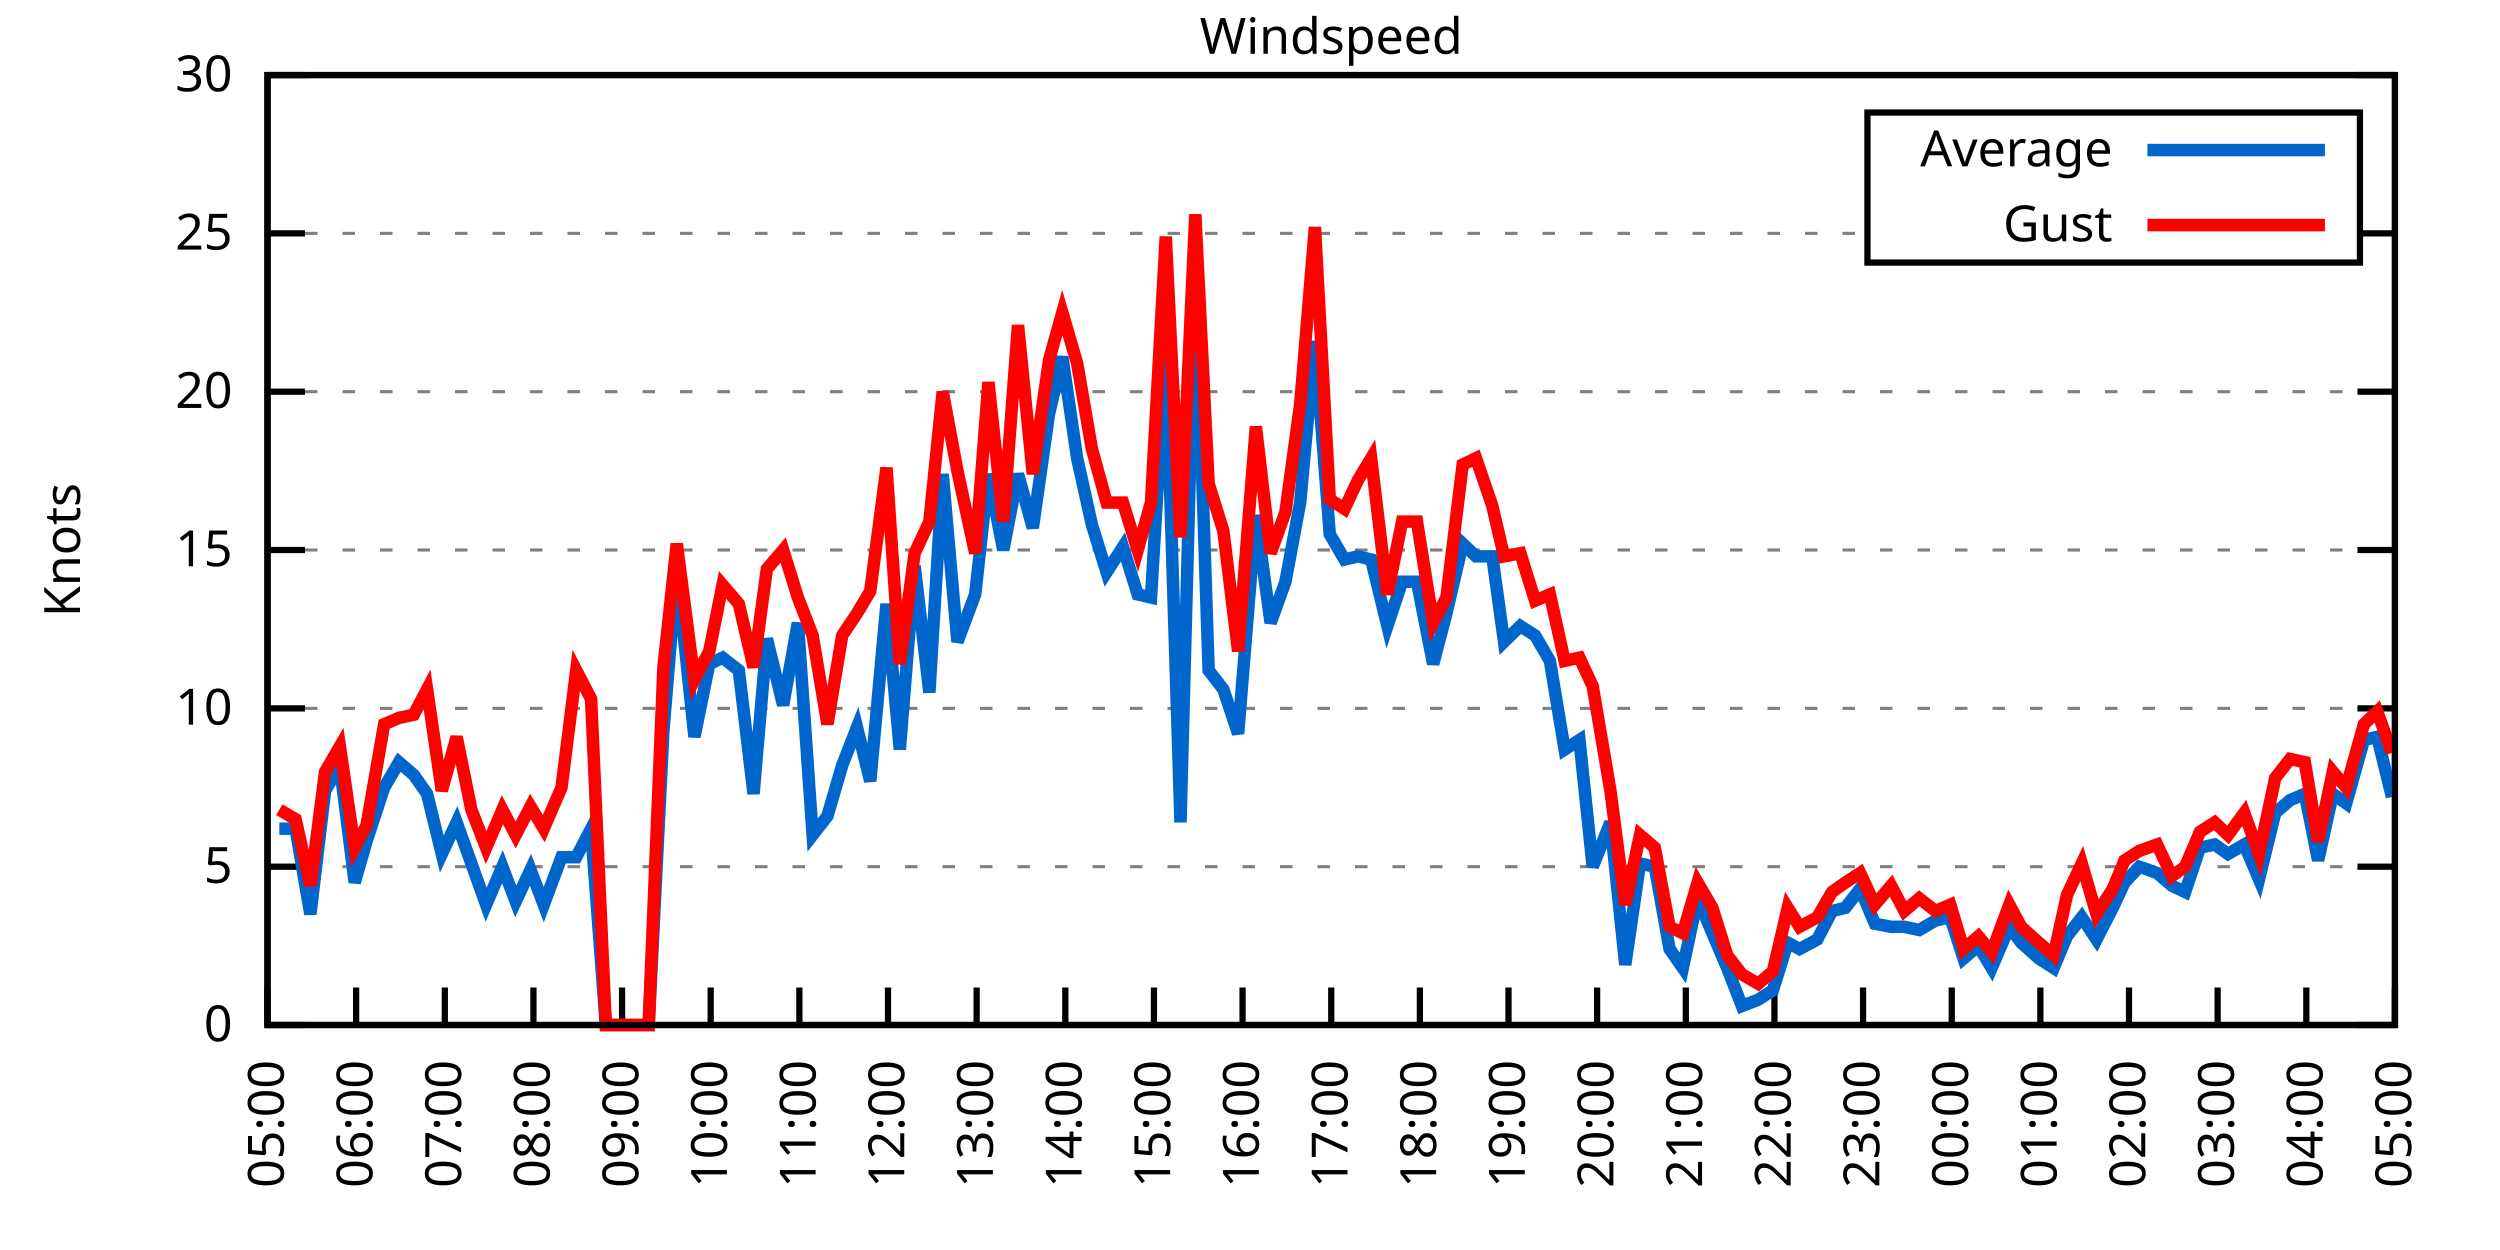
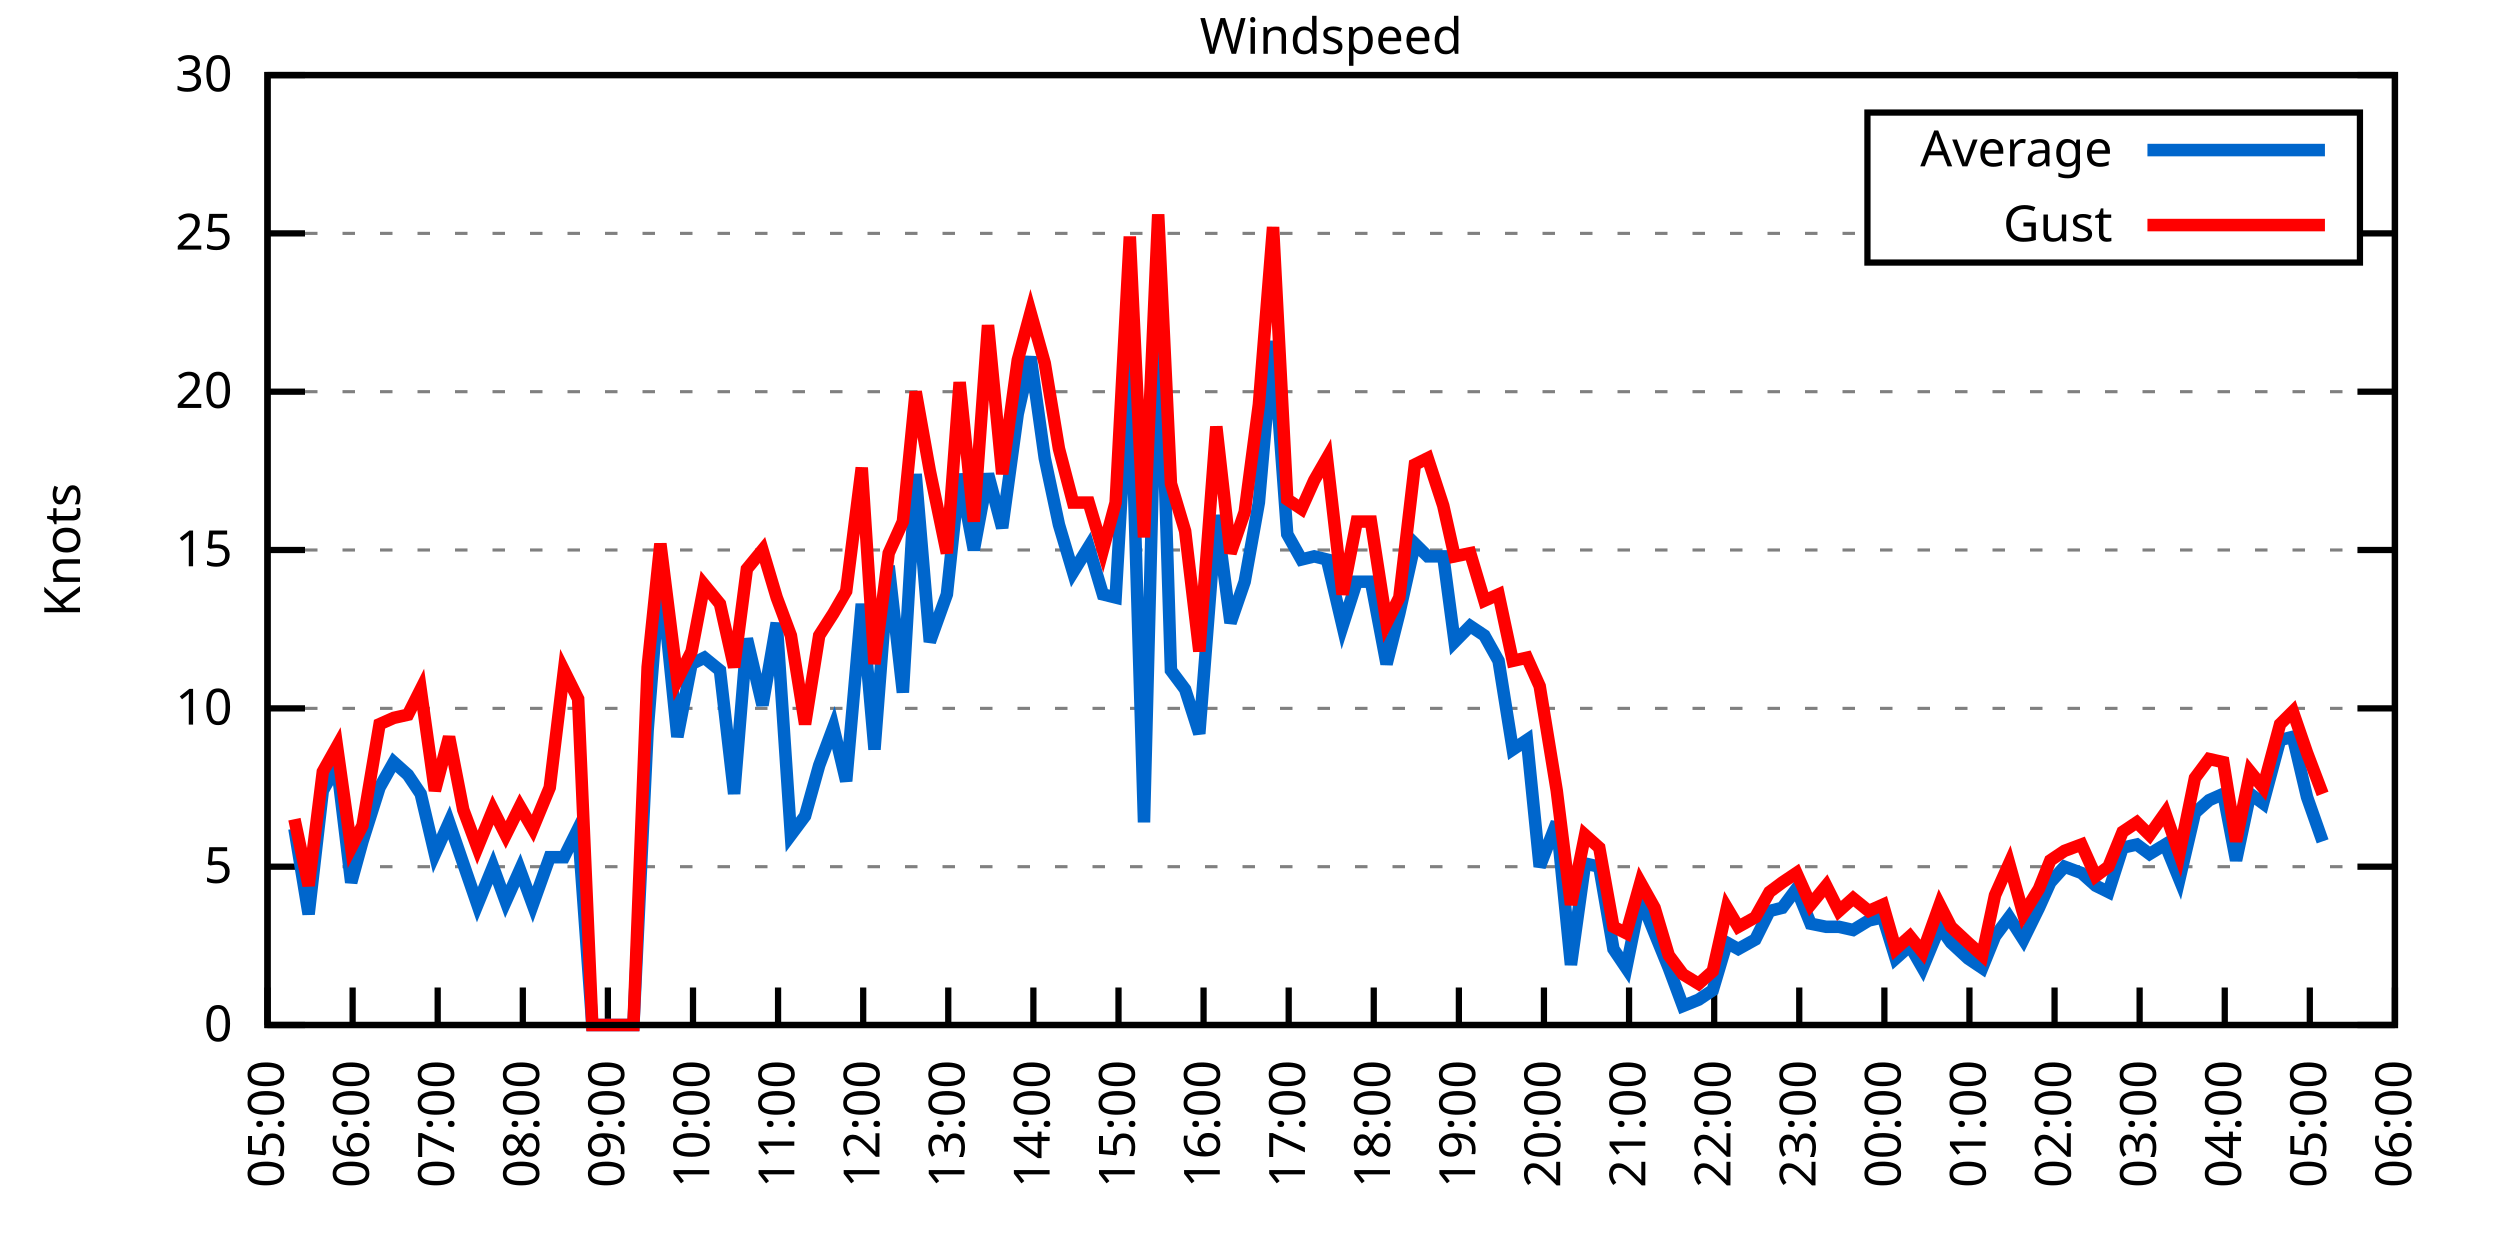
<svg xmlns="http://www.w3.org/2000/svg" xmlns:xlink="http://www.w3.org/1999/xlink" width="400" height="200" viewBox="0 0 400 200">
  <g id="gnuplot_canvas">
    <rect x="0" y="0" width="400" height="200" fill="none" />
    <defs>
      <circle id="gpDot" r="0.5" stroke-width="0.5" stroke="currentColor" />
      <path id="gpPt0" stroke-width="0.333" stroke="currentColor" d="M-1,0 h2 M0,-1 v2" />
      <path id="gpPt1" stroke-width="0.333" stroke="currentColor" d="M-1,-1 L1,1 M1,-1 L-1,1" />
      <path id="gpPt2" stroke-width="0.333" stroke="currentColor" d="M-1,0 L1,0 M0,-1 L0,1 M-1,-1 L1,1 M-1,1 L1,-1" />
      <rect id="gpPt3" stroke-width="0.333" stroke="currentColor" x="-1" y="-1" width="2" height="2" />
      <rect id="gpPt4" stroke-width="0.333" stroke="currentColor" fill="currentColor" x="-1" y="-1" width="2" height="2" />
      <circle id="gpPt5" stroke-width="0.333" stroke="currentColor" cx="0" cy="0" r="1" />
      <use xlink:href="#gpPt5" id="gpPt6" fill="currentColor" stroke="none" />
      <path id="gpPt7" stroke-width="0.333" stroke="currentColor" d="M0,-1.33 L-1.33,0.67 L1.33,0.67 z" />
      <use xlink:href="#gpPt7" id="gpPt8" fill="currentColor" stroke="none" />
      <use xlink:href="#gpPt7" id="gpPt9" stroke="currentColor" transform="rotate(180)" />
      <use xlink:href="#gpPt9" id="gpPt10" fill="currentColor" stroke="none" />
      <use xlink:href="#gpPt3" id="gpPt11" stroke="currentColor" transform="rotate(45)" />
      <use xlink:href="#gpPt11" id="gpPt12" fill="currentColor" stroke="none" />
      <path id="gpPt13" stroke-width="0.333" stroke="currentColor" d="M0,1.330 L1.265,0.411 L0.782,-1.067 L-0.782,-1.076 L-1.265,0.411 z" />
      <use xlink:href="#gpPt13" id="gpPt14" fill="currentColor" stroke="none" />
      <filter id="textbox" filterUnits="objectBoundingBox" x="0" y="0" height="1" width="1">
        <feFlood flood-color="white" flood-opacity="1" result="bgnd" />
        <feComposite in="SourceGraphic" in2="bgnd" operator="atop" />
      </filter>
      <filter id="greybox" filterUnits="objectBoundingBox" x="0" y="0" height="1" width="1">
        <feFlood flood-color="lightgrey" flood-opacity="1" result="grey" />
        <feComposite in="SourceGraphic" in2="grey" operator="atop" />
      </filter>
    </defs>
    <g fill="none" color="white" stroke="currentColor" stroke-width="1.00" stroke-linecap="butt" stroke-linejoin="miter">
</g>
    <g fill="none" color="black" stroke="currentColor" stroke-width="1.00" stroke-linecap="butt" stroke-linejoin="miter">
      <g stroke="none" shape-rendering="crispEdges">
        <polygon fill="rgb(255, 255, 255)" points="42.80,164.00 383.18,164.00 383.18,12.02 42.80,12.02 " />
      </g>
    </g>
    <g fill="none" color="black" stroke="currentColor" stroke-width="1.00" stroke-linecap="butt" stroke-linejoin="miter">
</g>
    <g fill="none" color="black" stroke="black" stroke-width="0.50" stroke-linecap="butt" stroke-linejoin="miter">
</g>
    <g fill="none" color="gray" stroke="currentColor" stroke-width="0.50" stroke-linecap="butt" stroke-linejoin="miter">
      <path stroke="gray" stroke-dasharray="2,4" class="gridline" d="M42.80,164.00 L383.19,164.00  " />
    </g>
    <g fill="none" color="gray" stroke="gray" stroke-width="1.00" stroke-linecap="butt" stroke-linejoin="miter">
</g>
    <g fill="none" color="black" stroke="currentColor" stroke-width="1.00" stroke-linecap="butt" stroke-linejoin="miter">
      <path stroke="black" d="M42.80,164.00 L48.80,164.00 M383.19,164.00 L377.19,164.00  " />
      <g transform="translate(37.20,166.60)" stroke="none" fill="black" font-family="Sans" font-size="8.00" text-anchor="end">
        <text>
          <tspan font-family="Sans"> 0</tspan>
        </text>
      </g>
    </g>
    <g fill="none" color="black" stroke="currentColor" stroke-width="1.00" stroke-linecap="butt" stroke-linejoin="miter">
</g>
    <g fill="none" color="black" stroke="black" stroke-width="0.50" stroke-linecap="butt" stroke-linejoin="miter">
</g>
    <g fill="none" color="gray" stroke="currentColor" stroke-width="0.50" stroke-linecap="butt" stroke-linejoin="miter">
      <path stroke="gray" stroke-dasharray="2,4" class="gridline" d="M42.80,138.67 L383.19,138.67  " />
    </g>
    <g fill="none" color="gray" stroke="gray" stroke-width="1.00" stroke-linecap="butt" stroke-linejoin="miter">
</g>
    <g fill="none" color="black" stroke="currentColor" stroke-width="1.00" stroke-linecap="butt" stroke-linejoin="miter">
      <path stroke="black" d="M42.80,138.67 L48.80,138.67 M383.19,138.67 L377.19,138.67  " />
      <g transform="translate(37.20,141.27)" stroke="none" fill="black" font-family="Sans" font-size="8.00" text-anchor="end">
        <text>
          <tspan font-family="Sans"> 5</tspan>
        </text>
      </g>
    </g>
    <g fill="none" color="black" stroke="currentColor" stroke-width="1.00" stroke-linecap="butt" stroke-linejoin="miter">
</g>
    <g fill="none" color="black" stroke="black" stroke-width="0.50" stroke-linecap="butt" stroke-linejoin="miter">
</g>
    <g fill="none" color="gray" stroke="currentColor" stroke-width="0.50" stroke-linecap="butt" stroke-linejoin="miter">
      <path stroke="gray" stroke-dasharray="2,4" class="gridline" d="M42.80,113.34 L383.19,113.34  " />
    </g>
    <g fill="none" color="gray" stroke="gray" stroke-width="1.00" stroke-linecap="butt" stroke-linejoin="miter">
</g>
    <g fill="none" color="black" stroke="currentColor" stroke-width="1.00" stroke-linecap="butt" stroke-linejoin="miter">
      <path stroke="black" d="M42.80,113.34 L48.80,113.34 M383.19,113.34 L377.19,113.34  " />
      <g transform="translate(37.20,115.94)" stroke="none" fill="black" font-family="Sans" font-size="8.00" text-anchor="end">
        <text>
          <tspan font-family="Sans"> 10</tspan>
        </text>
      </g>
    </g>
    <g fill="none" color="black" stroke="currentColor" stroke-width="1.00" stroke-linecap="butt" stroke-linejoin="miter">
</g>
    <g fill="none" color="black" stroke="black" stroke-width="0.50" stroke-linecap="butt" stroke-linejoin="miter">
</g>
    <g fill="none" color="gray" stroke="currentColor" stroke-width="0.50" stroke-linecap="butt" stroke-linejoin="miter">
      <path stroke="gray" stroke-dasharray="2,4" class="gridline" d="M42.80,88.00 L383.19,88.00  " />
    </g>
    <g fill="none" color="gray" stroke="gray" stroke-width="1.00" stroke-linecap="butt" stroke-linejoin="miter">
</g>
    <g fill="none" color="black" stroke="currentColor" stroke-width="1.00" stroke-linecap="butt" stroke-linejoin="miter">
      <path stroke="black" d="M42.80,88.00 L48.80,88.00 M383.19,88.00 L377.19,88.00  " />
      <g transform="translate(37.20,90.60)" stroke="none" fill="black" font-family="Sans" font-size="8.00" text-anchor="end">
        <text>
          <tspan font-family="Sans"> 15</tspan>
        </text>
      </g>
    </g>
    <g fill="none" color="black" stroke="currentColor" stroke-width="1.00" stroke-linecap="butt" stroke-linejoin="miter">
</g>
    <g fill="none" color="black" stroke="black" stroke-width="0.50" stroke-linecap="butt" stroke-linejoin="miter">
</g>
    <g fill="none" color="gray" stroke="currentColor" stroke-width="0.50" stroke-linecap="butt" stroke-linejoin="miter">
      <path stroke="gray" stroke-dasharray="2,4" class="gridline" d="M42.80,62.67 L383.19,62.67  " />
    </g>
    <g fill="none" color="gray" stroke="gray" stroke-width="1.00" stroke-linecap="butt" stroke-linejoin="miter">
</g>
    <g fill="none" color="black" stroke="currentColor" stroke-width="1.00" stroke-linecap="butt" stroke-linejoin="miter">
      <path stroke="black" d="M42.80,62.67 L48.80,62.67 M383.19,62.67 L377.19,62.67  " />
      <g transform="translate(37.20,65.27)" stroke="none" fill="black" font-family="Sans" font-size="8.00" text-anchor="end">
        <text>
          <tspan font-family="Sans"> 20</tspan>
        </text>
      </g>
    </g>
    <g fill="none" color="black" stroke="currentColor" stroke-width="1.00" stroke-linecap="butt" stroke-linejoin="miter">
</g>
    <g fill="none" color="black" stroke="black" stroke-width="0.50" stroke-linecap="butt" stroke-linejoin="miter">
</g>
    <g fill="none" color="gray" stroke="currentColor" stroke-width="0.50" stroke-linecap="butt" stroke-linejoin="miter">
      <path stroke="gray" stroke-dasharray="2,4" class="gridline" d="M42.80,37.34 L298.79,37.34 M377.59,37.34 L383.19,37.34  " />
    </g>
    <g fill="none" color="gray" stroke="gray" stroke-width="1.00" stroke-linecap="butt" stroke-linejoin="miter">
</g>
    <g fill="none" color="black" stroke="currentColor" stroke-width="1.00" stroke-linecap="butt" stroke-linejoin="miter">
      <path stroke="black" d="M42.80,37.34 L48.80,37.34 M383.19,37.34 L377.19,37.34  " />
      <g transform="translate(37.20,39.94)" stroke="none" fill="black" font-family="Sans" font-size="8.00" text-anchor="end">
        <text>
          <tspan font-family="Sans"> 25</tspan>
        </text>
      </g>
    </g>
    <g fill="none" color="black" stroke="currentColor" stroke-width="1.00" stroke-linecap="butt" stroke-linejoin="miter">
</g>
    <g fill="none" color="black" stroke="black" stroke-width="0.50" stroke-linecap="butt" stroke-linejoin="miter">
</g>
    <g fill="none" color="gray" stroke="currentColor" stroke-width="0.50" stroke-linecap="butt" stroke-linejoin="miter">
      <path stroke="gray" stroke-dasharray="2,4" class="gridline" d="M42.80,12.01 L383.19,12.01  " />
    </g>
    <g fill="none" color="gray" stroke="gray" stroke-width="1.00" stroke-linecap="butt" stroke-linejoin="miter">
</g>
    <g fill="none" color="black" stroke="currentColor" stroke-width="1.00" stroke-linecap="butt" stroke-linejoin="miter">
      <path stroke="black" d="M42.80,12.01 L48.80,12.01 M383.19,12.01 L377.19,12.01  " />
      <g transform="translate(37.20,14.61)" stroke="none" fill="black" font-family="Sans" font-size="8.00" text-anchor="end">
        <text>
          <tspan font-family="Sans"> 30</tspan>
        </text>
      </g>
    </g>
    <g fill="none" color="black" stroke="currentColor" stroke-width="1.00" stroke-linecap="butt" stroke-linejoin="miter">
      <path stroke="black" d="M42.80,164.00 L42.80,158.00  " />
      <g transform="translate(45.40,169.60) rotate(270.00)" stroke="none" fill="black" font-family="Sans" font-size="8.00" text-anchor="end">
        <text>
          <tspan font-family="Sans">05:00</tspan>
        </text>
      </g>
    </g>
    <g fill="none" color="black" stroke="currentColor" stroke-width="1.00" stroke-linecap="butt" stroke-linejoin="miter">
-       <path stroke="black" d="M56.98,164.00 L56.98,158.00  " />
-       <g transform="translate(59.58,169.60) rotate(270.00)" stroke="none" fill="black" font-family="Sans" font-size="8.00" text-anchor="end">
+       <path stroke="black" d="M56.42,164.00 L56.42,158.00  " />
+       <g transform="translate(59.02,169.60) rotate(270.00)" stroke="none" fill="black" font-family="Sans" font-size="8.00" text-anchor="end">
        <text>
          <tspan font-family="Sans">06:00</tspan>
        </text>
      </g>
    </g>
    <g fill="none" color="black" stroke="currentColor" stroke-width="1.00" stroke-linecap="butt" stroke-linejoin="miter">
-       <path stroke="black" d="M71.17,164.00 L71.17,158.00  " />
-       <g transform="translate(73.77,169.60) rotate(270.00)" stroke="none" fill="black" font-family="Sans" font-size="8.00" text-anchor="end">
+       <path stroke="black" d="M70.03,164.00 L70.03,158.00  " />
+       <g transform="translate(72.63,169.60) rotate(270.00)" stroke="none" fill="black" font-family="Sans" font-size="8.00" text-anchor="end">
        <text>
          <tspan font-family="Sans">07:00</tspan>
        </text>
      </g>
    </g>
    <g fill="none" color="black" stroke="currentColor" stroke-width="1.00" stroke-linecap="butt" stroke-linejoin="miter">
-       <path stroke="black" d="M85.35,164.00 L85.35,158.00  " />
-       <g transform="translate(87.95,169.60) rotate(270.00)" stroke="none" fill="black" font-family="Sans" font-size="8.00" text-anchor="end">
+       <path stroke="black" d="M83.65,164.00 L83.65,158.00  " />
+       <g transform="translate(86.25,169.60) rotate(270.00)" stroke="none" fill="black" font-family="Sans" font-size="8.00" text-anchor="end">
        <text>
          <tspan font-family="Sans">08:00</tspan>
        </text>
      </g>
    </g>
    <g fill="none" color="black" stroke="currentColor" stroke-width="1.00" stroke-linecap="butt" stroke-linejoin="miter">
-       <path stroke="black" d="M99.53,164.00 L99.53,158.00  " />
-       <g transform="translate(102.13,169.60) rotate(270.00)" stroke="none" fill="black" font-family="Sans" font-size="8.00" text-anchor="end">
+       <path stroke="black" d="M97.26,164.00 L97.26,158.00  " />
+       <g transform="translate(99.86,169.60) rotate(270.00)" stroke="none" fill="black" font-family="Sans" font-size="8.00" text-anchor="end">
        <text>
          <tspan font-family="Sans">09:00</tspan>
        </text>
      </g>
    </g>
    <g fill="none" color="black" stroke="currentColor" stroke-width="1.00" stroke-linecap="butt" stroke-linejoin="miter">
-       <path stroke="black" d="M113.71,164.00 L113.71,158.00  " />
-       <g transform="translate(116.31,169.60) rotate(270.00)" stroke="none" fill="black" font-family="Sans" font-size="8.00" text-anchor="end">
+       <path stroke="black" d="M110.88,164.00 L110.88,158.00  " />
+       <g transform="translate(113.48,169.60) rotate(270.00)" stroke="none" fill="black" font-family="Sans" font-size="8.00" text-anchor="end">
        <text>
          <tspan font-family="Sans">10:00</tspan>
        </text>
      </g>
    </g>
    <g fill="none" color="black" stroke="currentColor" stroke-width="1.00" stroke-linecap="butt" stroke-linejoin="miter">
-       <path stroke="black" d="M127.90,164.00 L127.90,158.00  " />
-       <g transform="translate(130.50,169.60) rotate(270.00)" stroke="none" fill="black" font-family="Sans" font-size="8.00" text-anchor="end">
+       <path stroke="black" d="M124.49,164.00 L124.49,158.00  " />
+       <g transform="translate(127.09,169.60) rotate(270.00)" stroke="none" fill="black" font-family="Sans" font-size="8.00" text-anchor="end">
        <text>
          <tspan font-family="Sans">11:00</tspan>
        </text>
      </g>
    </g>
    <g fill="none" color="black" stroke="currentColor" stroke-width="1.00" stroke-linecap="butt" stroke-linejoin="miter">
-       <path stroke="black" d="M142.08,164.00 L142.08,158.00  " />
-       <g transform="translate(144.68,169.60) rotate(270.00)" stroke="none" fill="black" font-family="Sans" font-size="8.00" text-anchor="end">
+       <path stroke="black" d="M138.11,164.00 L138.11,158.00  " />
+       <g transform="translate(140.71,169.60) rotate(270.00)" stroke="none" fill="black" font-family="Sans" font-size="8.00" text-anchor="end">
        <text>
          <tspan font-family="Sans">12:00</tspan>
        </text>
      </g>
    </g>
    <g fill="none" color="black" stroke="currentColor" stroke-width="1.00" stroke-linecap="butt" stroke-linejoin="miter">
-       <path stroke="black" d="M156.26,164.00 L156.26,158.00  " />
-       <g transform="translate(158.86,169.60) rotate(270.00)" stroke="none" fill="black" font-family="Sans" font-size="8.00" text-anchor="end">
+       <path stroke="black" d="M151.72,164.00 L151.72,158.00  " />
+       <g transform="translate(154.32,169.60) rotate(270.00)" stroke="none" fill="black" font-family="Sans" font-size="8.00" text-anchor="end">
        <text>
          <tspan font-family="Sans">13:00</tspan>
        </text>
      </g>
    </g>
    <g fill="none" color="black" stroke="currentColor" stroke-width="1.00" stroke-linecap="butt" stroke-linejoin="miter">
-       <path stroke="black" d="M170.45,164.00 L170.45,158.00  " />
-       <g transform="translate(173.05,169.60) rotate(270.00)" stroke="none" fill="black" font-family="Sans" font-size="8.00" text-anchor="end">
+       <path stroke="black" d="M165.34,164.00 L165.34,158.00  " />
+       <g transform="translate(167.94,169.60) rotate(270.00)" stroke="none" fill="black" font-family="Sans" font-size="8.00" text-anchor="end">
        <text>
          <tspan font-family="Sans">14:00</tspan>
        </text>
      </g>
    </g>
    <g fill="none" color="black" stroke="currentColor" stroke-width="1.00" stroke-linecap="butt" stroke-linejoin="miter">
-       <path stroke="black" d="M184.63,164.00 L184.63,158.00  " />
-       <g transform="translate(187.23,169.60) rotate(270.00)" stroke="none" fill="black" font-family="Sans" font-size="8.00" text-anchor="end">
+       <path stroke="black" d="M178.96,164.00 L178.96,158.00  " />
+       <g transform="translate(181.56,169.60) rotate(270.00)" stroke="none" fill="black" font-family="Sans" font-size="8.00" text-anchor="end">
        <text>
          <tspan font-family="Sans">15:00</tspan>
        </text>
      </g>
    </g>
    <g fill="none" color="black" stroke="currentColor" stroke-width="1.00" stroke-linecap="butt" stroke-linejoin="miter">
-       <path stroke="black" d="M198.81,164.00 L198.81,158.00  " />
-       <g transform="translate(201.41,169.60) rotate(270.00)" stroke="none" fill="black" font-family="Sans" font-size="8.00" text-anchor="end">
+       <path stroke="black" d="M192.57,164.00 L192.57,158.00  " />
+       <g transform="translate(195.17,169.60) rotate(270.00)" stroke="none" fill="black" font-family="Sans" font-size="8.00" text-anchor="end">
        <text>
          <tspan font-family="Sans">16:00</tspan>
        </text>
      </g>
    </g>
    <g fill="none" color="black" stroke="currentColor" stroke-width="1.00" stroke-linecap="butt" stroke-linejoin="miter">
-       <path stroke="black" d="M213.00,164.00 L213.00,158.00  " />
-       <g transform="translate(215.60,169.60) rotate(270.00)" stroke="none" fill="black" font-family="Sans" font-size="8.00" text-anchor="end">
+       <path stroke="black" d="M206.19,164.00 L206.19,158.00  " />
+       <g transform="translate(208.79,169.60) rotate(270.00)" stroke="none" fill="black" font-family="Sans" font-size="8.00" text-anchor="end">
        <text>
          <tspan font-family="Sans">17:00</tspan>
        </text>
      </g>
    </g>
    <g fill="none" color="black" stroke="currentColor" stroke-width="1.00" stroke-linecap="butt" stroke-linejoin="miter">
-       <path stroke="black" d="M227.18,164.00 L227.18,158.00  " />
-       <g transform="translate(229.78,169.60) rotate(270.00)" stroke="none" fill="black" font-family="Sans" font-size="8.00" text-anchor="end">
+       <path stroke="black" d="M219.80,164.00 L219.80,158.00  " />
+       <g transform="translate(222.40,169.60) rotate(270.00)" stroke="none" fill="black" font-family="Sans" font-size="8.00" text-anchor="end">
        <text>
          <tspan font-family="Sans">18:00</tspan>
        </text>
      </g>
    </g>
    <g fill="none" color="black" stroke="currentColor" stroke-width="1.00" stroke-linecap="butt" stroke-linejoin="miter">
-       <path stroke="black" d="M241.36,164.00 L241.36,158.00  " />
-       <g transform="translate(243.96,169.60) rotate(270.00)" stroke="none" fill="black" font-family="Sans" font-size="8.00" text-anchor="end">
+       <path stroke="black" d="M233.42,164.00 L233.42,158.00  " />
+       <g transform="translate(236.02,169.60) rotate(270.00)" stroke="none" fill="black" font-family="Sans" font-size="8.00" text-anchor="end">
        <text>
          <tspan font-family="Sans">19:00</tspan>
        </text>
      </g>
    </g>
    <g fill="none" color="black" stroke="currentColor" stroke-width="1.00" stroke-linecap="butt" stroke-linejoin="miter">
-       <path stroke="black" d="M255.54,164.00 L255.54,158.00  " />
-       <g transform="translate(258.14,169.60) rotate(270.00)" stroke="none" fill="black" font-family="Sans" font-size="8.00" text-anchor="end">
+       <path stroke="black" d="M247.03,164.00 L247.03,158.00  " />
+       <g transform="translate(249.63,169.60) rotate(270.00)" stroke="none" fill="black" font-family="Sans" font-size="8.00" text-anchor="end">
        <text>
          <tspan font-family="Sans">20:00</tspan>
        </text>
      </g>
    </g>
    <g fill="none" color="black" stroke="currentColor" stroke-width="1.00" stroke-linecap="butt" stroke-linejoin="miter">
-       <path stroke="black" d="M269.73,164.00 L269.73,158.00  " />
-       <g transform="translate(272.33,169.60) rotate(270.00)" stroke="none" fill="black" font-family="Sans" font-size="8.00" text-anchor="end">
+       <path stroke="black" d="M260.65,164.00 L260.65,158.00  " />
+       <g transform="translate(263.25,169.60) rotate(270.00)" stroke="none" fill="black" font-family="Sans" font-size="8.00" text-anchor="end">
        <text>
          <tspan font-family="Sans">21:00</tspan>
        </text>
      </g>
    </g>
    <g fill="none" color="black" stroke="currentColor" stroke-width="1.00" stroke-linecap="butt" stroke-linejoin="miter">
-       <path stroke="black" d="M283.91,164.00 L283.91,158.00  " />
-       <g transform="translate(286.51,169.60) rotate(270.00)" stroke="none" fill="black" font-family="Sans" font-size="8.00" text-anchor="end">
+       <path stroke="black" d="M274.27,164.00 L274.27,158.00  " />
+       <g transform="translate(276.87,169.60) rotate(270.00)" stroke="none" fill="black" font-family="Sans" font-size="8.00" text-anchor="end">
        <text>
          <tspan font-family="Sans">22:00</tspan>
        </text>
      </g>
    </g>
    <g fill="none" color="black" stroke="currentColor" stroke-width="1.00" stroke-linecap="butt" stroke-linejoin="miter">
-       <path stroke="black" d="M298.09,164.00 L298.09,158.00  " />
-       <g transform="translate(300.69,169.60) rotate(270.00)" stroke="none" fill="black" font-family="Sans" font-size="8.00" text-anchor="end">
+       <path stroke="black" d="M287.88,164.00 L287.88,158.00  " />
+       <g transform="translate(290.48,169.60) rotate(270.00)" stroke="none" fill="black" font-family="Sans" font-size="8.00" text-anchor="end">
        <text>
          <tspan font-family="Sans">23:00</tspan>
        </text>
      </g>
    </g>
    <g fill="none" color="black" stroke="currentColor" stroke-width="1.00" stroke-linecap="butt" stroke-linejoin="miter">
-       <path stroke="black" d="M312.28,164.00 L312.28,158.00  " />
-       <g transform="translate(314.88,169.60) rotate(270.00)" stroke="none" fill="black" font-family="Sans" font-size="8.00" text-anchor="end">
+       <path stroke="black" d="M301.50,164.00 L301.50,158.00  " />
+       <g transform="translate(304.10,169.60) rotate(270.00)" stroke="none" fill="black" font-family="Sans" font-size="8.00" text-anchor="end">
        <text>
          <tspan font-family="Sans">00:00</tspan>
        </text>
      </g>
    </g>
    <g fill="none" color="black" stroke="currentColor" stroke-width="1.00" stroke-linecap="butt" stroke-linejoin="miter">
-       <path stroke="black" d="M326.46,164.00 L326.46,158.00  " />
-       <g transform="translate(329.06,169.60) rotate(270.00)" stroke="none" fill="black" font-family="Sans" font-size="8.00" text-anchor="end">
+       <path stroke="black" d="M315.11,164.00 L315.11,158.00  " />
+       <g transform="translate(317.71,169.60) rotate(270.00)" stroke="none" fill="black" font-family="Sans" font-size="8.00" text-anchor="end">
        <text>
          <tspan font-family="Sans">01:00</tspan>
        </text>
      </g>
    </g>
    <g fill="none" color="black" stroke="currentColor" stroke-width="1.00" stroke-linecap="butt" stroke-linejoin="miter">
-       <path stroke="black" d="M340.64,164.00 L340.64,158.00  " />
-       <g transform="translate(343.24,169.60) rotate(270.00)" stroke="none" fill="black" font-family="Sans" font-size="8.00" text-anchor="end">
+       <path stroke="black" d="M328.73,164.00 L328.73,158.00  " />
+       <g transform="translate(331.33,169.60) rotate(270.00)" stroke="none" fill="black" font-family="Sans" font-size="8.00" text-anchor="end">
        <text>
          <tspan font-family="Sans">02:00</tspan>
        </text>
      </g>
    </g>
    <g fill="none" color="black" stroke="currentColor" stroke-width="1.00" stroke-linecap="butt" stroke-linejoin="miter">
-       <path stroke="black" d="M354.82,164.00 L354.82,158.00  " />
-       <g transform="translate(357.42,169.60) rotate(270.00)" stroke="none" fill="black" font-family="Sans" font-size="8.00" text-anchor="end">
+       <path stroke="black" d="M342.34,164.00 L342.34,158.00  " />
+       <g transform="translate(344.94,169.60) rotate(270.00)" stroke="none" fill="black" font-family="Sans" font-size="8.00" text-anchor="end">
        <text>
          <tspan font-family="Sans">03:00</tspan>
        </text>
      </g>
    </g>
    <g fill="none" color="black" stroke="currentColor" stroke-width="1.00" stroke-linecap="butt" stroke-linejoin="miter">
-       <path stroke="black" d="M369.01,164.00 L369.01,158.00  " />
-       <g transform="translate(371.61,169.60) rotate(270.00)" stroke="none" fill="black" font-family="Sans" font-size="8.00" text-anchor="end">
+       <path stroke="black" d="M355.96,164.00 L355.96,158.00  " />
+       <g transform="translate(358.56,169.60) rotate(270.00)" stroke="none" fill="black" font-family="Sans" font-size="8.00" text-anchor="end">
        <text>
          <tspan font-family="Sans">04:00</tspan>
+         </text>
+       </g>
+     </g>
+     <g fill="none" color="black" stroke="currentColor" stroke-width="1.00" stroke-linecap="butt" stroke-linejoin="miter">
+       <path stroke="black" d="M369.57,164.00 L369.57,158.00  " />
+       <g transform="translate(372.17,169.60) rotate(270.00)" stroke="none" fill="black" font-family="Sans" font-size="8.00" text-anchor="end">
+         <text>
+           <tspan font-family="Sans">05:00</tspan>
        </text>
      </g>
    </g>
    <g fill="none" color="black" stroke="currentColor" stroke-width="1.00" stroke-linecap="butt" stroke-linejoin="miter">
      <path stroke="black" d="M383.19,164.00 L383.19,158.00  " />
      <g transform="translate(385.79,169.60) rotate(270.00)" stroke="none" fill="black" font-family="Sans" font-size="8.00" text-anchor="end">
        <text>
-           <tspan font-family="Sans">05:00</tspan>
+           <tspan font-family="Sans">06:00</tspan>
        </text>
      </g>
    </g>
    <g fill="none" color="black" stroke="currentColor" stroke-width="1.00" stroke-linecap="butt" stroke-linejoin="miter">
</g>
    <g fill="none" color="black" stroke="currentColor" stroke-width="1.00" stroke-linecap="butt" stroke-linejoin="miter">
      <path stroke="black" d="M42.80,12.01 L42.80,164.00 L383.19,164.00 L383.19,12.01 L42.80,12.01 Z  " />
    </g>
    <g fill="none" color="black" stroke="currentColor" stroke-width="1.00" stroke-linecap="butt" stroke-linejoin="miter">
</g>
    <g fill="none" color="black" stroke="currentColor" stroke-width="1.00" stroke-linecap="butt" stroke-linejoin="miter">
      <path stroke="black" d="M298.79,42.01 L298.79,18.01 L377.59,18.01 L377.59,42.01 L298.79,42.01 Z  " />
    </g>
    <g id="Windspeed_plot_1">
      <g fill="none" color="white" stroke="black" stroke-width="2.00" stroke-linecap="butt" stroke-linejoin="miter">
</g>
      <g fill="none" color="black" stroke="currentColor" stroke-width="2.00" stroke-linecap="butt" stroke-linejoin="miter">
        <g transform="translate(337.99,26.61)" stroke="none" fill="black" font-family="Sans" font-size="8.00" text-anchor="end">
          <text>
            <tspan font-family="Sans">Average</tspan>
          </text>
        </g>
      </g>
      <g fill="none" color="black" stroke="currentColor" stroke-width="2.00" stroke-linecap="butt" stroke-linejoin="miter">
-         <path stroke="rgb(  0, 102, 204)" d="M343.59,24.01 L371.99,24.01 M44.69,132.59 L47.29,132.59 L49.66,146.27 L52.02,126.51 L54.38,122.46 L56.75,141.20   L58.64,134.62 L61.47,126.00 L63.84,121.95 L66.20,123.98 L68.33,127.02 L70.69,136.64 L73.06,131.58 L75.42,138.16   L77.78,144.75 L80.38,138.67 L82.51,144.24 L84.88,139.17 L87.00,144.75 L89.84,137.15 L92.20,137.15 L94.57,132.59   L96.93,164.00 L99.30,164.00 L101.42,164.00 L103.79,164.00 L106.15,116.88 L108.28,91.04 L111.11,117.90 L113.48,106.24   L115.61,105.23 L118.21,107.26 L120.57,127.02 L122.70,102.19 L125.30,112.83 L127.66,99.66 L130.02,133.60 L132.39,130.56   L134.75,122.46 L137.12,116.38 L139.24,124.99 L141.84,96.62 L143.97,119.92 L146.34,90.54 L148.70,110.80 L150.83,75.85   L153.19,102.70 L156.03,95.10 L158.15,75.85 L160.52,88.00 L162.88,75.85 L165.25,84.46 L167.85,66.22 L169.97,57.10   L172.34,73.31 L174.70,83.95 L177.06,91.55 L179.67,87.50 L182.03,95.10 L184.16,95.60 L186.52,56.09 L188.88,131.58   L191.25,42.91 L193.38,107.26 L195.74,110.30 L198.10,117.39 L200.94,82.43 L203.30,99.66 L205.67,93.07 L208.03,80.41   L210.39,54.57 L212.76,85.47 L215.12,89.52 L217.25,89.02 L219.38,89.52 L221.98,100.16 L224.34,93.07 L226.71,93.07   L229.31,106.24 L231.43,98.14 L234.03,86.99 L236.16,89.02 L238.76,89.02 L240.65,102.70 L243.25,100.16 L245.62,101.68   L247.98,105.74 L250.34,119.92 L252.71,118.40 L254.83,138.67 L257.67,131.58 L260.04,154.37 L262.40,138.16 L264.76,138.67   L267.13,151.84 L269.25,154.88 L271.62,143.73 L273.98,149.31 L276.35,154.88 L278.71,160.96 L281.31,159.95 L283.67,158.43   L286.04,150.83 L287.93,151.84 L290.76,150.32 L293.13,145.76 L295.26,145.25 L297.62,142.21 L299.98,147.79 L302.58,148.29   L304.71,148.29 L307.08,148.80 L309.68,147.28 L312.04,146.77 L314.17,153.36 L316.53,151.33 L318.66,154.88 L321.49,148.29   L323.39,150.83 L326.22,153.36 L328.59,154.88 L330.71,149.81 L333.08,146.77 L335.44,150.32 L338.04,145.25 L339.93,141.20   L342.30,138.67 L345.13,139.68 L347.50,141.71 L349.62,142.72 L351.99,135.63 L354.35,135.12 L356.48,136.64 L359.08,135.12   L361.44,140.69 L364.04,130.06 L366.41,128.03 L368.77,127.02 L370.90,137.66 L373.26,127.02 L375.39,128.54 L378.23,118.40   L380.35,117.90 L382.72,127.52  " />
+         <path stroke="rgb(  0, 102, 204)" d="M343.59,24.01 L371.99,24.01 M47.11,132.59 L49.38,146.27 L51.65,126.51 L53.92,122.46 L56.19,141.20 L58.00,134.62   L60.73,126.00 L63.00,121.95 L65.27,123.98 L67.31,127.02 L69.58,136.64 L71.85,131.58 L74.12,138.16 L76.39,144.75   L78.88,138.67 L80.92,144.24 L83.19,139.17 L85.24,144.75 L87.96,137.15 L90.23,137.15 L92.50,132.59 L94.77,164.00   L97.04,164.00 L99.08,164.00 L101.35,164.00 L103.62,116.88 L105.66,91.04 L108.38,117.90 L110.65,106.24 L112.69,105.23   L115.19,107.26 L117.46,127.02 L119.50,102.19 L122.00,112.83 L124.27,99.66 L126.54,133.60 L128.81,130.56 L131.07,122.46   L133.34,116.38 L135.39,124.99 L137.88,96.62 L139.92,119.92 L142.19,90.54 L144.46,110.80 L146.51,75.85 L148.77,102.70   L151.50,95.10 L153.54,75.85 L155.81,88.00 L158.08,75.85 L160.35,84.46 L162.84,66.22 L164.89,57.10 L167.16,73.31   L169.43,83.95 L171.69,91.55 L174.19,87.50 L176.46,95.10 L178.50,95.60 L180.77,56.09 L183.04,131.58 L185.31,42.91   L187.35,107.26 L189.62,110.30 L191.89,117.39 L194.61,82.43 L196.88,99.66 L199.15,93.07 L201.42,80.41 L203.69,54.57   L205.96,85.47 L208.23,89.52 L210.27,89.02 L212.31,89.52 L214.81,100.16 L217.08,93.07 L219.35,93.07 L221.85,106.24   L223.89,98.14 L226.38,86.99 L228.43,89.02 L230.92,89.02 L232.74,102.70 L235.23,100.16 L237.50,101.68 L239.77,105.74   L242.04,119.92 L244.31,118.40 L246.35,138.67 L249.08,131.58 L251.35,154.37 L253.61,138.16 L255.88,138.67 L258.15,151.84   L260.20,154.88 L262.47,143.73 L264.73,149.31 L267.00,154.88 L269.27,160.96 L271.77,159.95 L274.04,158.43 L276.31,150.83   L278.12,151.84 L280.85,150.32 L283.12,145.76 L285.16,145.25 L287.43,142.21 L289.70,147.79 L292.19,148.29 L294.23,148.29   L296.50,148.80 L299.00,147.28 L301.27,146.77 L303.31,153.36 L305.58,151.33 L307.62,154.88 L310.35,148.29 L312.16,150.83   L314.89,153.36 L317.15,154.88 L319.20,149.81 L321.47,146.77 L323.74,150.32 L326.23,145.25 L328.05,141.20 L330.32,138.67   L333.04,139.68 L335.31,141.71 L337.35,142.72 L339.62,135.63 L341.89,135.12 L343.93,136.64 L346.43,135.12 L348.70,140.69   L351.19,130.06 L353.46,128.03 L355.73,127.02 L357.77,137.66 L360.04,127.02 L362.09,128.54 L364.81,118.40 L366.85,117.90   L369.12,127.52 L371.62,134.62  " />
      </g>
    </g>
    <g id="Windspeed_plot_2">
      <g fill="none" color="black" stroke="currentColor" stroke-width="2.00" stroke-linecap="butt" stroke-linejoin="miter">
        <g transform="translate(337.99,38.61)" stroke="none" fill="black" font-family="Sans" font-size="8.00" text-anchor="end">
          <text>
            <tspan font-family="Sans">Gust</tspan>
          </text>
        </g>
      </g>
      <g fill="none" color="black" stroke="currentColor" stroke-width="2.00" stroke-linecap="butt" stroke-linejoin="miter">
-         <path stroke="rgb(255,   0,   0)" d="M343.59,36.01 L371.99,36.01 M44.69,129.55 L47.29,131.07 L49.66,141.71 L52.02,123.47 L54.38,119.42 L56.75,135.63   L58.64,132.08 L61.47,115.87 L63.84,114.86 L66.20,114.35 L68.33,110.30 L70.69,126.51 L73.06,117.90 L75.42,129.55   L77.78,135.63 L80.38,129.55 L82.51,133.60 L84.88,129.04 L87.00,132.59 L89.84,126.00 L92.20,107.26 L94.57,111.82   L96.93,164.00 L99.30,164.00 L101.42,164.00 L103.79,164.00 L106.15,106.75 L108.28,86.99 L111.11,108.78 L113.48,104.22   L115.61,93.58 L118.21,96.62 L120.57,106.75 L122.70,91.04 L125.30,88.00 L127.66,95.60 L130.02,101.68 L132.39,115.87   L134.75,101.68 L137.12,98.14 L139.24,94.59 L141.84,74.83 L143.97,106.24 L146.34,88.51 L148.70,83.45 L150.83,62.67   L153.19,75.34 L156.03,88.51 L158.15,61.15 L160.52,83.45 L162.88,52.03 L165.25,75.85 L167.85,57.61 L169.97,50.01   L172.34,58.11 L174.70,71.79 L177.06,80.41 L179.67,80.41 L182.03,88.00 L184.16,80.41 L186.52,37.85 L188.88,85.98   L191.25,34.30 L193.38,77.37 L195.74,84.97 L198.10,104.22 L200.94,68.25 L203.30,88.51 L205.67,81.93 L208.03,64.70   L210.39,36.33 L212.76,79.90 L215.12,81.42 L217.25,76.86 L219.38,73.31 L221.98,95.10 L224.34,83.45 L226.71,83.45   L229.31,99.66 L231.43,95.60 L234.03,74.33 L236.16,73.31 L238.76,80.91 L240.65,89.02 L243.25,88.51 L245.62,96.11   L247.98,95.10 L250.34,105.74 L252.71,105.23 L254.83,109.79 L257.67,126.51 L260.04,144.75 L262.40,133.60 L264.76,135.63   L267.13,148.29 L269.25,149.31 L271.62,141.20 L273.98,145.25 L276.35,152.85 L278.71,155.89 L281.31,157.41 L283.67,155.39   L286.04,145.25 L287.93,148.29 L290.76,146.77 L293.13,142.72 L295.26,141.20 L297.62,139.68 L299.98,144.75 L302.58,141.71   L304.71,145.76 L307.08,143.73 L309.68,145.76 L312.04,144.75 L314.17,151.84 L316.53,149.81 L318.66,152.35 L321.49,144.75   L323.39,148.29 L326.22,150.83 L328.59,152.85 L330.71,143.23 L333.08,138.16 L335.44,146.27 L338.04,142.21 L339.93,137.66   L342.30,136.14 L345.13,135.12 L347.50,140.19 L349.62,138.67 L351.99,133.10 L354.35,131.58 L356.48,133.60 L359.08,130.06   L361.44,136.64 L364.04,124.48 L366.41,121.44 L368.77,121.95 L370.90,134.62 L373.26,123.47 L375.39,126.00 L378.23,115.87   L380.35,113.84 L382.72,120.43  " />
+         <path stroke="rgb(255,   0,   0)" d="M343.59,36.01 L371.99,36.01 M47.11,131.07 L49.38,141.71 L51.65,123.47 L53.92,119.42 L56.19,135.63 L58.00,132.08   L60.73,115.87 L63.00,114.86 L65.27,114.35 L67.31,110.30 L69.58,126.51 L71.85,117.90 L74.12,129.55 L76.39,135.63   L78.88,129.55 L80.92,133.60 L83.19,129.04 L85.24,132.59 L87.96,126.00 L90.23,107.26 L92.50,111.82 L94.77,164.00   L97.04,164.00 L99.08,164.00 L101.35,164.00 L103.62,106.75 L105.66,86.99 L108.38,108.78 L110.65,104.22 L112.69,93.58   L115.19,96.62 L117.46,106.75 L119.50,91.04 L122.00,88.00 L124.27,95.60 L126.54,101.68 L128.81,115.87 L131.07,101.68   L133.34,98.14 L135.39,94.59 L137.88,74.83 L139.92,106.24 L142.19,88.51 L144.46,83.45 L146.51,62.67 L148.77,75.34   L151.50,88.51 L153.54,61.15 L155.81,83.45 L158.08,52.03 L160.35,75.85 L162.84,57.61 L164.89,50.01 L167.16,58.11   L169.43,71.79 L171.69,80.41 L174.19,80.41 L176.46,88.00 L178.50,80.41 L180.77,37.85 L183.04,85.98 L185.31,34.30   L187.35,77.37 L189.62,84.97 L191.89,104.22 L194.61,68.25 L196.88,88.51 L199.15,81.93 L201.42,64.70 L203.69,36.33   L205.96,79.90 L208.23,81.42 L210.27,76.86 L212.31,73.31 L214.81,95.10 L217.08,83.45 L219.35,83.45 L221.85,99.66   L223.89,95.60 L226.38,74.33 L228.43,73.31 L230.92,80.91 L232.74,89.02 L235.23,88.51 L237.50,96.11 L239.77,95.10   L242.04,105.74 L244.31,105.23 L246.35,109.79 L249.08,126.51 L251.35,144.75 L253.61,133.60 L255.88,135.63 L258.15,148.29   L260.20,149.31 L262.47,141.20 L264.73,145.25 L267.00,152.85 L269.27,155.89 L271.77,157.41 L274.04,155.39 L276.31,145.25   L278.12,148.29 L280.85,146.77 L283.12,142.72 L285.16,141.20 L287.43,139.68 L289.70,144.75 L292.19,141.71 L294.23,145.76   L296.50,143.73 L299.00,145.76 L301.27,144.75 L303.31,151.84 L305.58,149.81 L307.62,152.35 L310.35,144.75 L312.16,148.29   L314.89,150.83 L317.15,152.85 L319.20,143.23 L321.47,138.16 L323.74,146.27 L326.23,142.21 L328.05,137.66 L330.32,136.14   L333.04,135.12 L335.31,140.19 L337.35,138.67 L339.62,133.10 L341.89,131.58 L343.93,133.60 L346.43,130.06 L348.70,136.64   L351.19,124.48 L353.46,121.44 L355.73,121.95 L357.77,134.62 L360.04,123.47 L362.09,126.00 L364.81,115.87 L366.85,113.84   L369.12,120.43 L371.62,127.02  " />
      </g>
    </g>
    <g fill="none" color="black" stroke="currentColor" stroke-width="2.00" stroke-linecap="butt" stroke-linejoin="miter">
</g>
    <g fill="none" color="black" stroke="black" stroke-width="1.00" stroke-linecap="butt" stroke-linejoin="miter">
</g>
    <g fill="none" color="black" stroke="currentColor" stroke-width="1.00" stroke-linecap="butt" stroke-linejoin="miter">
      <path stroke="black" d="M42.80,12.01 L42.80,164.00 L383.19,164.00 L383.19,12.01 L42.80,12.01 Z  " />
      <g transform="translate(12.80,88.01) rotate(270.00)" stroke="none" fill="black" font-family="Sans" font-size="8.00" text-anchor="middle">
        <text>
          <tspan font-family="Sans">Knots</tspan>
        </text>
      </g>
    </g>
    <g fill="none" color="black" stroke="currentColor" stroke-width="1.00" stroke-linecap="butt" stroke-linejoin="miter">
</g>
    <g fill="none" color="black" stroke="currentColor" stroke-width="1.00" stroke-linecap="butt" stroke-linejoin="miter">
      <g transform="translate(212.99,8.61)" stroke="none" fill="black" font-family="Sans" font-size="8.00" text-anchor="middle">
        <text>
          <tspan font-family="Sans">Windspeed</tspan>
        </text>
      </g>
    </g>
    <g fill="none" color="black" stroke="currentColor" stroke-width="1.00" stroke-linecap="butt" stroke-linejoin="miter">
</g>
  </g>
</svg>
